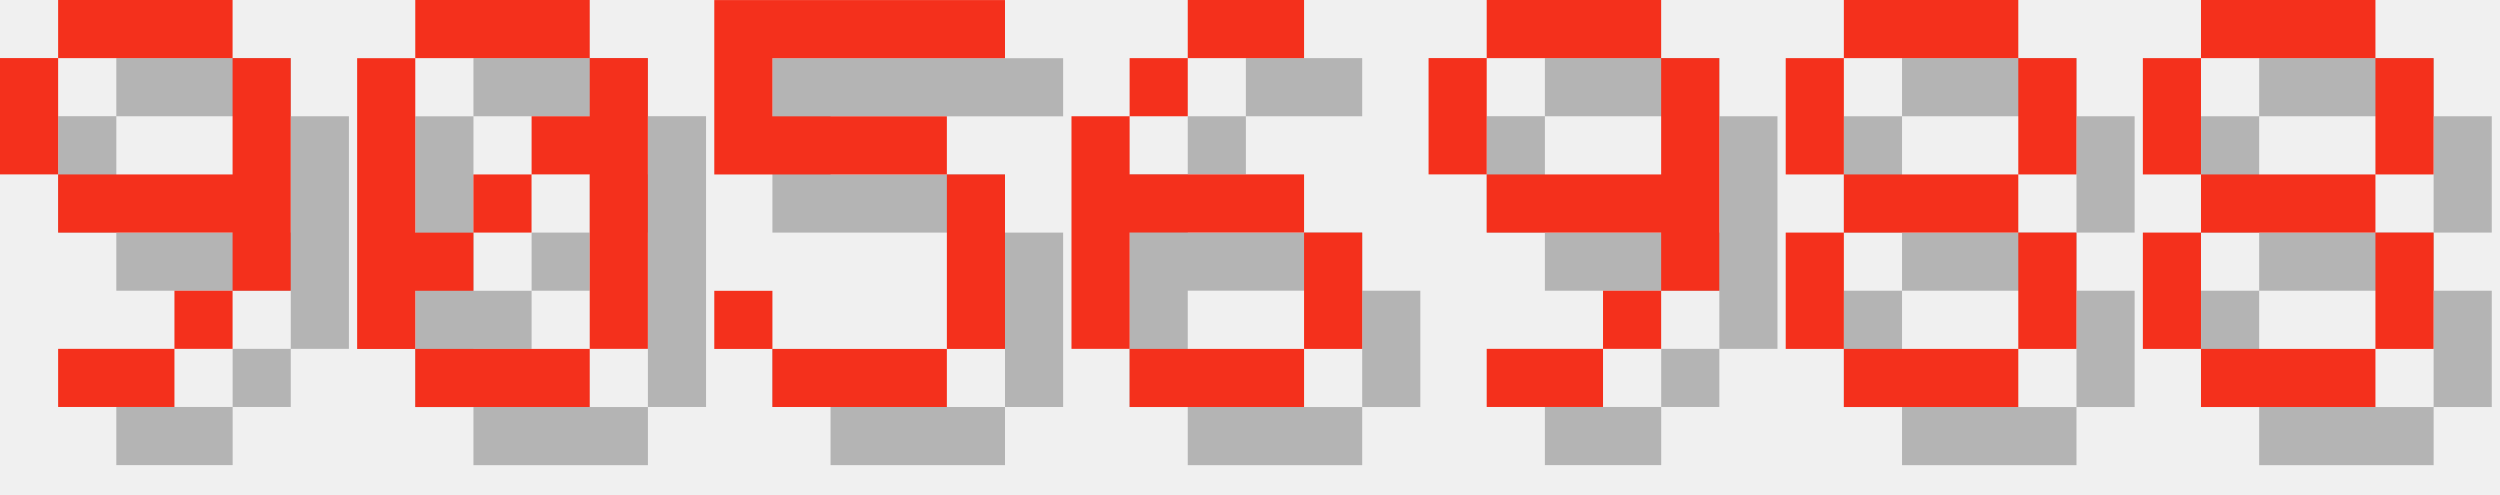
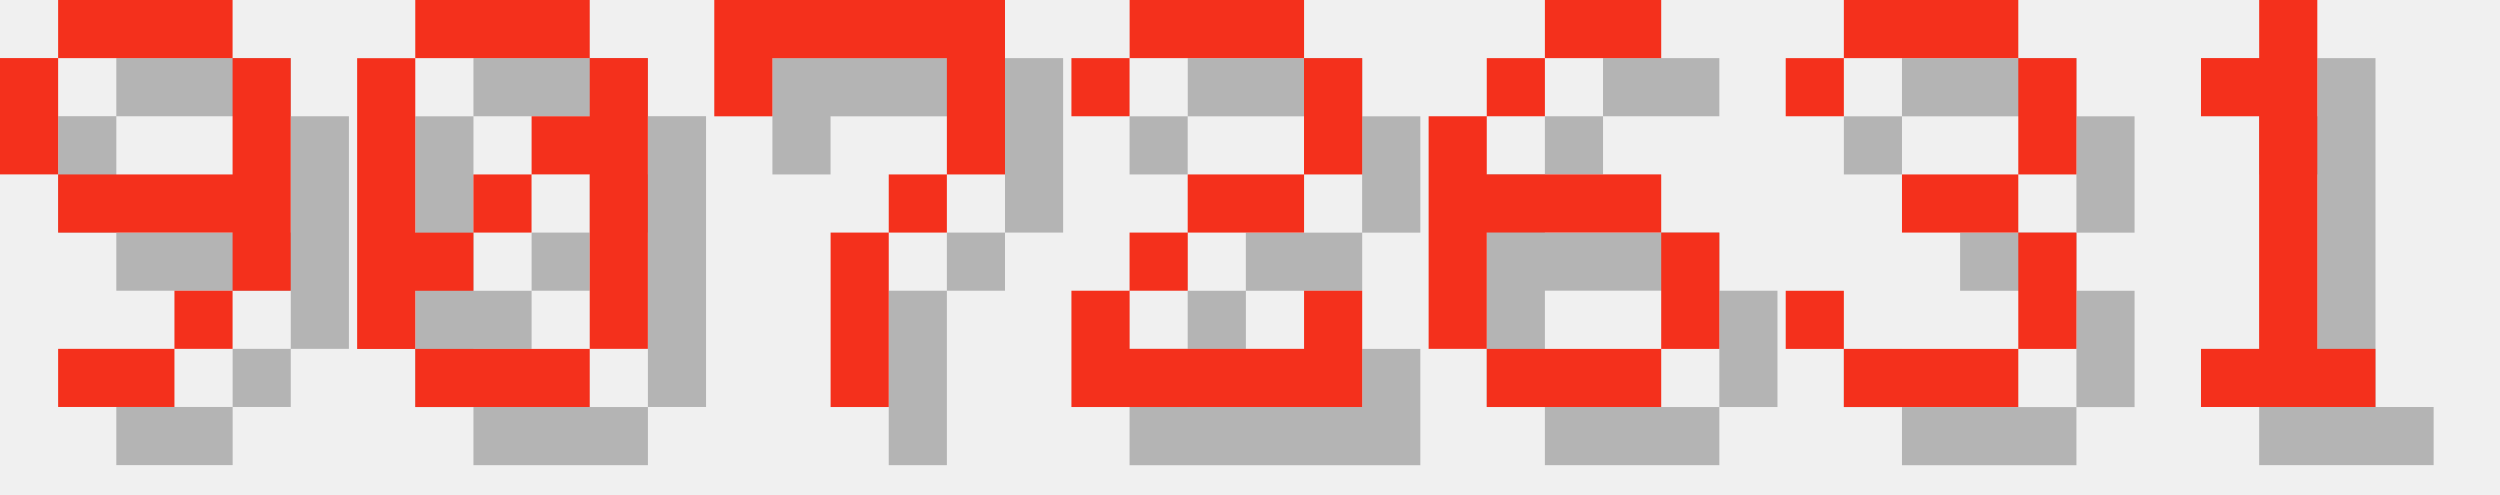
<svg xmlns="http://www.w3.org/2000/svg" version="1.1" width="182.0" height="36">
  <style>
        .text-foreground {
            fill: #F4301C;
        }
        .text-shadow {
            fill: #000000;
            fill-opacity: 0.25;
        }
    </style>
  <g class="digit" id="digit_9" transform="translate(0.0, 0), scale(4)">
    <path id="digit_9_shadow" class="text-shadow" d="m2.117 1.058v1.058h3.175v-1.058h-3.175zm3.175 1.058v2.117h-3.175v1.058h3.175v1.058h1.058v-4.233h-1.058zm0 4.233h-1.058v1.058h1.058v-1.058zm-1.058 1.058h-2.117v1.058h2.117v-1.058zm-2.117-3.175v-2.117h-1.058v2.117h1.058z" fill-opacity=".5" style="paint-order:stroke fill markers" />
    <path id="digit_9_fg" class="text-foreground" d="m1.058 0v1.058h3.175v-1.058h-3.175zm3.175 1.058v2.117h-3.175v1.058h3.175v1.058h1.058v-4.233h-1.058zm0 4.233h-1.058v1.058h1.058v-1.058zm-1.058 1.058h-2.117v1.058h2.117v-1.058zm-2.117-3.175v-2.117h-1.058v2.117h1.058z" fill="#fff" style="paint-order:stroke fill markers" />
  </g>
  <g class="digit" id="digit_0" transform="translate(26.0, 0), scale(4)">
    <path id="digit_0_shadow" class="text-shadow" d="m2.117 1.058v1.058h3.175v-1.058h-3.175zm3.175 1.058v1.058h-1.058v1.058h1.058v3.175h1.058v-5.292h-1.058zm0 5.292h-3.175v1.058h3.175v-1.058zm-3.175 0v-1.058h1.058v-1.058h-1.058v-3.175h-1.058v5.292h1.058zm1.058-2.117h1.058v-1.058h-1.058v1.058z" fill-opacity=".5" style="paint-order:stroke fill markers" />
    <path id="digit_0_fg" class="text-foreground" d="m1.058 0v1.058h3.175v-1.058h-3.175zm3.175 1.058v1.058h-1.058v1.058h1.058v3.175h1.058v-5.292h-1.058zm0 5.292h-3.175v1.058h3.175v-1.058zm-3.175 0v-1.058h1.058v-1.058h-1.058v-3.175h-1.058v5.292h1.058zm1.058-2.117h1.058v-1.058h-1.058v1.058z" fill="#fff" style="paint-order:stroke fill markers" />
  </g>
-   <g class="digit" id="digit_5" transform="translate(52.0, 0), scale(4)">
-     <path id="digit_5_shadow" class="text-shadow" d="m1.058 1.058v3.175h4.233v3.175h-3.175v-1.058h-1.058v1.058h1.058v1.058h3.175v-1.058h1.058v-3.175h-1.058v-1.058h-3.175v-1.058h4.233v-1.058h-5.292z" fill-opacity=".5" style="paint-order:stroke fill markers" />
-     <path id="digit_5_fg" class="text-foreground" d="m0 0v3.175h4.233v3.175h-3.175v-1.058h-1.058v1.058h1.058v1.058h3.175v-1.058h1.058v-3.175h-1.058v-1.058h-3.175v-1.058h4.233v-1.058h-5.292z" fill="#fff" style="paint-order:stroke fill markers" />
+   <g class="digit" id="digit_7" transform="translate(52.0, 0), scale(4)">
+     <path id="digit_7_shadow" class="text-shadow" d="m1.058 1.058 2e-6 2.117h1.058v-1.058h3.175v1.058l2e-7 1.058h-1.058v1.058h-1.058l4e-7 3.175 1.058 1e-7v-3.175h1.058v-1.058h1.058l5e-7 -1.058v-2.117z" fill-opacity=".5" style="paint-order:stroke fill markers" />
+     <path id="digit_7_fg" class="text-foreground" d="m0 0 2e-6 2.117h1.058v-1.058h3.175v1.058l2e-7 1.058h-1.058v1.058h-1.058l4e-7 3.175 1.058 1e-7v-3.175h1.058v-1.058h1.058l5e-7 -1.058v-2.117z" fill="#fff" style="paint-order:stroke fill markers" />
  </g>
-   <g class="digit" id="digit_6" transform="translate(78.0, 0), scale(4)">
+   <g class="digit" id="digit_2" transform="translate(78.0, 0), scale(4)">
+     <path id="digit_2_shadow" class="text-shadow" d="m1.058 2.117v1.058h1.058v-1.058h3.175v2.117h-2.117v1.058h-1.058v1.058h-1.058v2.117h5.292v-2.117h-1.058v1.058h-3.175v-1.058h1.058v-1.058h2.117v-1.058h1.058v-2.117h-1.058v-1.058h-3.175v1.058h-1.058z" fill-opacity=".5" style="paint-order:stroke fill markers" />
+     <path id="digit_2_fg" class="text-foreground" d="m0 1.058v1.058h1.058v-1.058h3.175v2.117h-2.117v1.058h-1.058v1.058h-1.058v2.117h5.292v-2.117h-1.058v1.058h-3.175v-1.058h1.058v-1.058h2.117v-1.058h1.058v-2.117h-1.058v-1.058h-3.175v1.058h-1.058z" fill="#fff" style="paint-order:stroke fill markers" />
+   </g>
+   <g class="digit" id="digit_6" transform="translate(104.0, 0), scale(4)">
    <path id="digit_6_shadow" class="text-shadow" d="m3.175 1.058v1.058h2.117v-1.058h-2.117zm0 1.058h-1.058v1.058h1.058v-1.058zm-1.058 1.058h-1.058v4.233h1.058v-2.117h3.175v-1.058h-3.175v-1.058zm3.175 2.117v2.117h1.058v-2.117h-1.058zm0 2.117h-3.175v1.058h3.175v-1.058z" fill-opacity=".5" style="paint-order:stroke fill markers" />
    <path id="digit_6_fg" class="text-foreground" d="m2.117 0v1.058h2.117v-1.058h-2.117zm0 1.058h-1.058v1.058h1.058v-1.058zm-1.058 1.058h-1.058v4.233h1.058v-2.117h3.175v-1.058h-3.175v-1.058zm3.175 2.117v2.117h1.058v-2.117h-1.058zm0 2.117h-3.175v1.058h3.175v-1.058z" fill="#fff" style="paint-order:stroke fill markers" />
  </g>
-   <g class="digit" id="digit_9" transform="translate(104.0, 0), scale(4)">
-     <path id="digit_9_shadow" class="text-shadow" d="m2.117 1.058v1.058h3.175v-1.058h-3.175zm3.175 1.058v2.117h-3.175v1.058h3.175v1.058h1.058v-4.233h-1.058zm0 4.233h-1.058v1.058h1.058v-1.058zm-1.058 1.058h-2.117v1.058h2.117v-1.058zm-2.117-3.175v-2.117h-1.058v2.117h1.058z" fill-opacity=".5" style="paint-order:stroke fill markers" />
-     <path id="digit_9_fg" class="text-foreground" d="m1.058 0v1.058h3.175v-1.058h-3.175zm3.175 1.058v2.117h-3.175v1.058h3.175v1.058h1.058v-4.233h-1.058zm0 4.233h-1.058v1.058h1.058v-1.058zm-1.058 1.058h-2.117v1.058h2.117v-1.058zm-2.117-3.175v-2.117h-1.058v2.117h1.058z" fill="#fff" style="paint-order:stroke fill markers" />
+   <g class="digit" id="digit_3" transform="translate(130.0, 0), scale(4)">
+     <path id="digit_3_shadow" class="text-shadow" d="m1.058 2.117v1.058h1.058v-1.058h3.175v2.117h-2.117v1.058h2.117v2.117h-3.175v-1.058h-1.058v1.058h1.058v1.058h3.175v-1.058h1.058v-2.117h-1.058v-1.058h1.058v-2.117h-1.058v-1.058h-3.175v1.058h-1.058z" fill-opacity=".5" style="paint-order:stroke fill markers" />
+     <path id="digit_3_fg" class="text-foreground" d="m0 1.058v1.058h1.058v-1.058h3.175v2.117h-2.117v1.058h2.117v2.117h-3.175v-1.058h-1.058v1.058h1.058v1.058h3.175v-1.058h1.058v-2.117h-1.058v-1.058h1.058v-2.117h-1.058v-1.058h-3.175v1.058h-1.058z" fill="#fff" style="paint-order:stroke fill markers" />
  </g>
-   <g class="digit" id="digit_8" transform="translate(130.0, 0), scale(4)">
-     <path id="digit_8_shadow" class="text-shadow" d="m2.117 1.058v1.058h3.175v-1.058h-3.175zm3.175 1.058v2.117h1.058v-2.117h-1.058zm0 2.117h-3.175v1.058h3.175v-1.058zm0 1.058v2.117h1.058v-2.117h-1.058zm0 2.117h-3.175v1.058h3.175v-1.058zm-3.175 0v-2.117h-1.058v2.117h1.058zm0-3.175v-2.117h-1.058v2.117h1.058z" fill-opacity=".5" style="paint-order:stroke fill markers" />
-     <path id="digit_8_fg" class="text-foreground" d="m1.058 0v1.058h3.175v-1.058h-3.175zm3.175 1.058v2.117h1.058v-2.117h-1.058zm0 2.117h-3.175v1.058h3.175v-1.058zm0 1.058v2.117h1.058v-2.117h-1.058zm0 2.117h-3.175v1.058h3.175v-1.058zm-3.175 0v-2.117h-1.058v2.117h1.058zm0-3.175v-2.117h-1.058v2.117h1.058z" fill="#fff" style="paint-order:stroke fill markers" />
-   </g>
-   <g class="digit" id="digit_8" transform="translate(156.0, 0), scale(4)">
-     <path id="digit_8_shadow" class="text-shadow" d="m2.117 1.058v1.058h3.175v-1.058h-3.175zm3.175 1.058v2.117h1.058v-2.117h-1.058zm0 2.117h-3.175v1.058h3.175v-1.058zm0 1.058v2.117h1.058v-2.117h-1.058zm0 2.117h-3.175v1.058h3.175v-1.058zm-3.175 0v-2.117h-1.058v2.117h1.058zm0-3.175v-2.117h-1.058v2.117h1.058z" fill-opacity=".5" style="paint-order:stroke fill markers" />
-     <path id="digit_8_fg" class="text-foreground" d="m1.058 0v1.058h3.175v-1.058h-3.175zm3.175 1.058v2.117h1.058v-2.117h-1.058zm0 2.117h-3.175v1.058h3.175v-1.058zm0 1.058v2.117h1.058v-2.117h-1.058zm0 2.117h-3.175v1.058h3.175v-1.058zm-3.175 0v-2.117h-1.058v2.117h1.058zm0-3.175v-2.117h-1.058v2.117h1.058z" fill="#fff" style="paint-order:stroke fill markers" />
+   <g class="digit" id="digit_1" transform="translate(156.0, 0), scale(4)">
+     <path id="digit_1_shadow" class="text-shadow" d="m2.117 2.117v1.058h1.058v4.233h-1.058v1.058h3.175v-1.058h-1.058v-6.35h-1.058v1.058h-1.058z" fill-opacity=".5" style="paint-order:stroke fill markers" />
+     <path id="digit_1_fg" class="text-foreground" d="m1.058 1.058v1.058h1.058v4.233h-1.058v1.058h3.175v-1.058h-1.058v-6.35h-1.058v1.058h-1.058z" fill="#fff" style="paint-order:stroke fill markers" />
  </g>
</svg>
